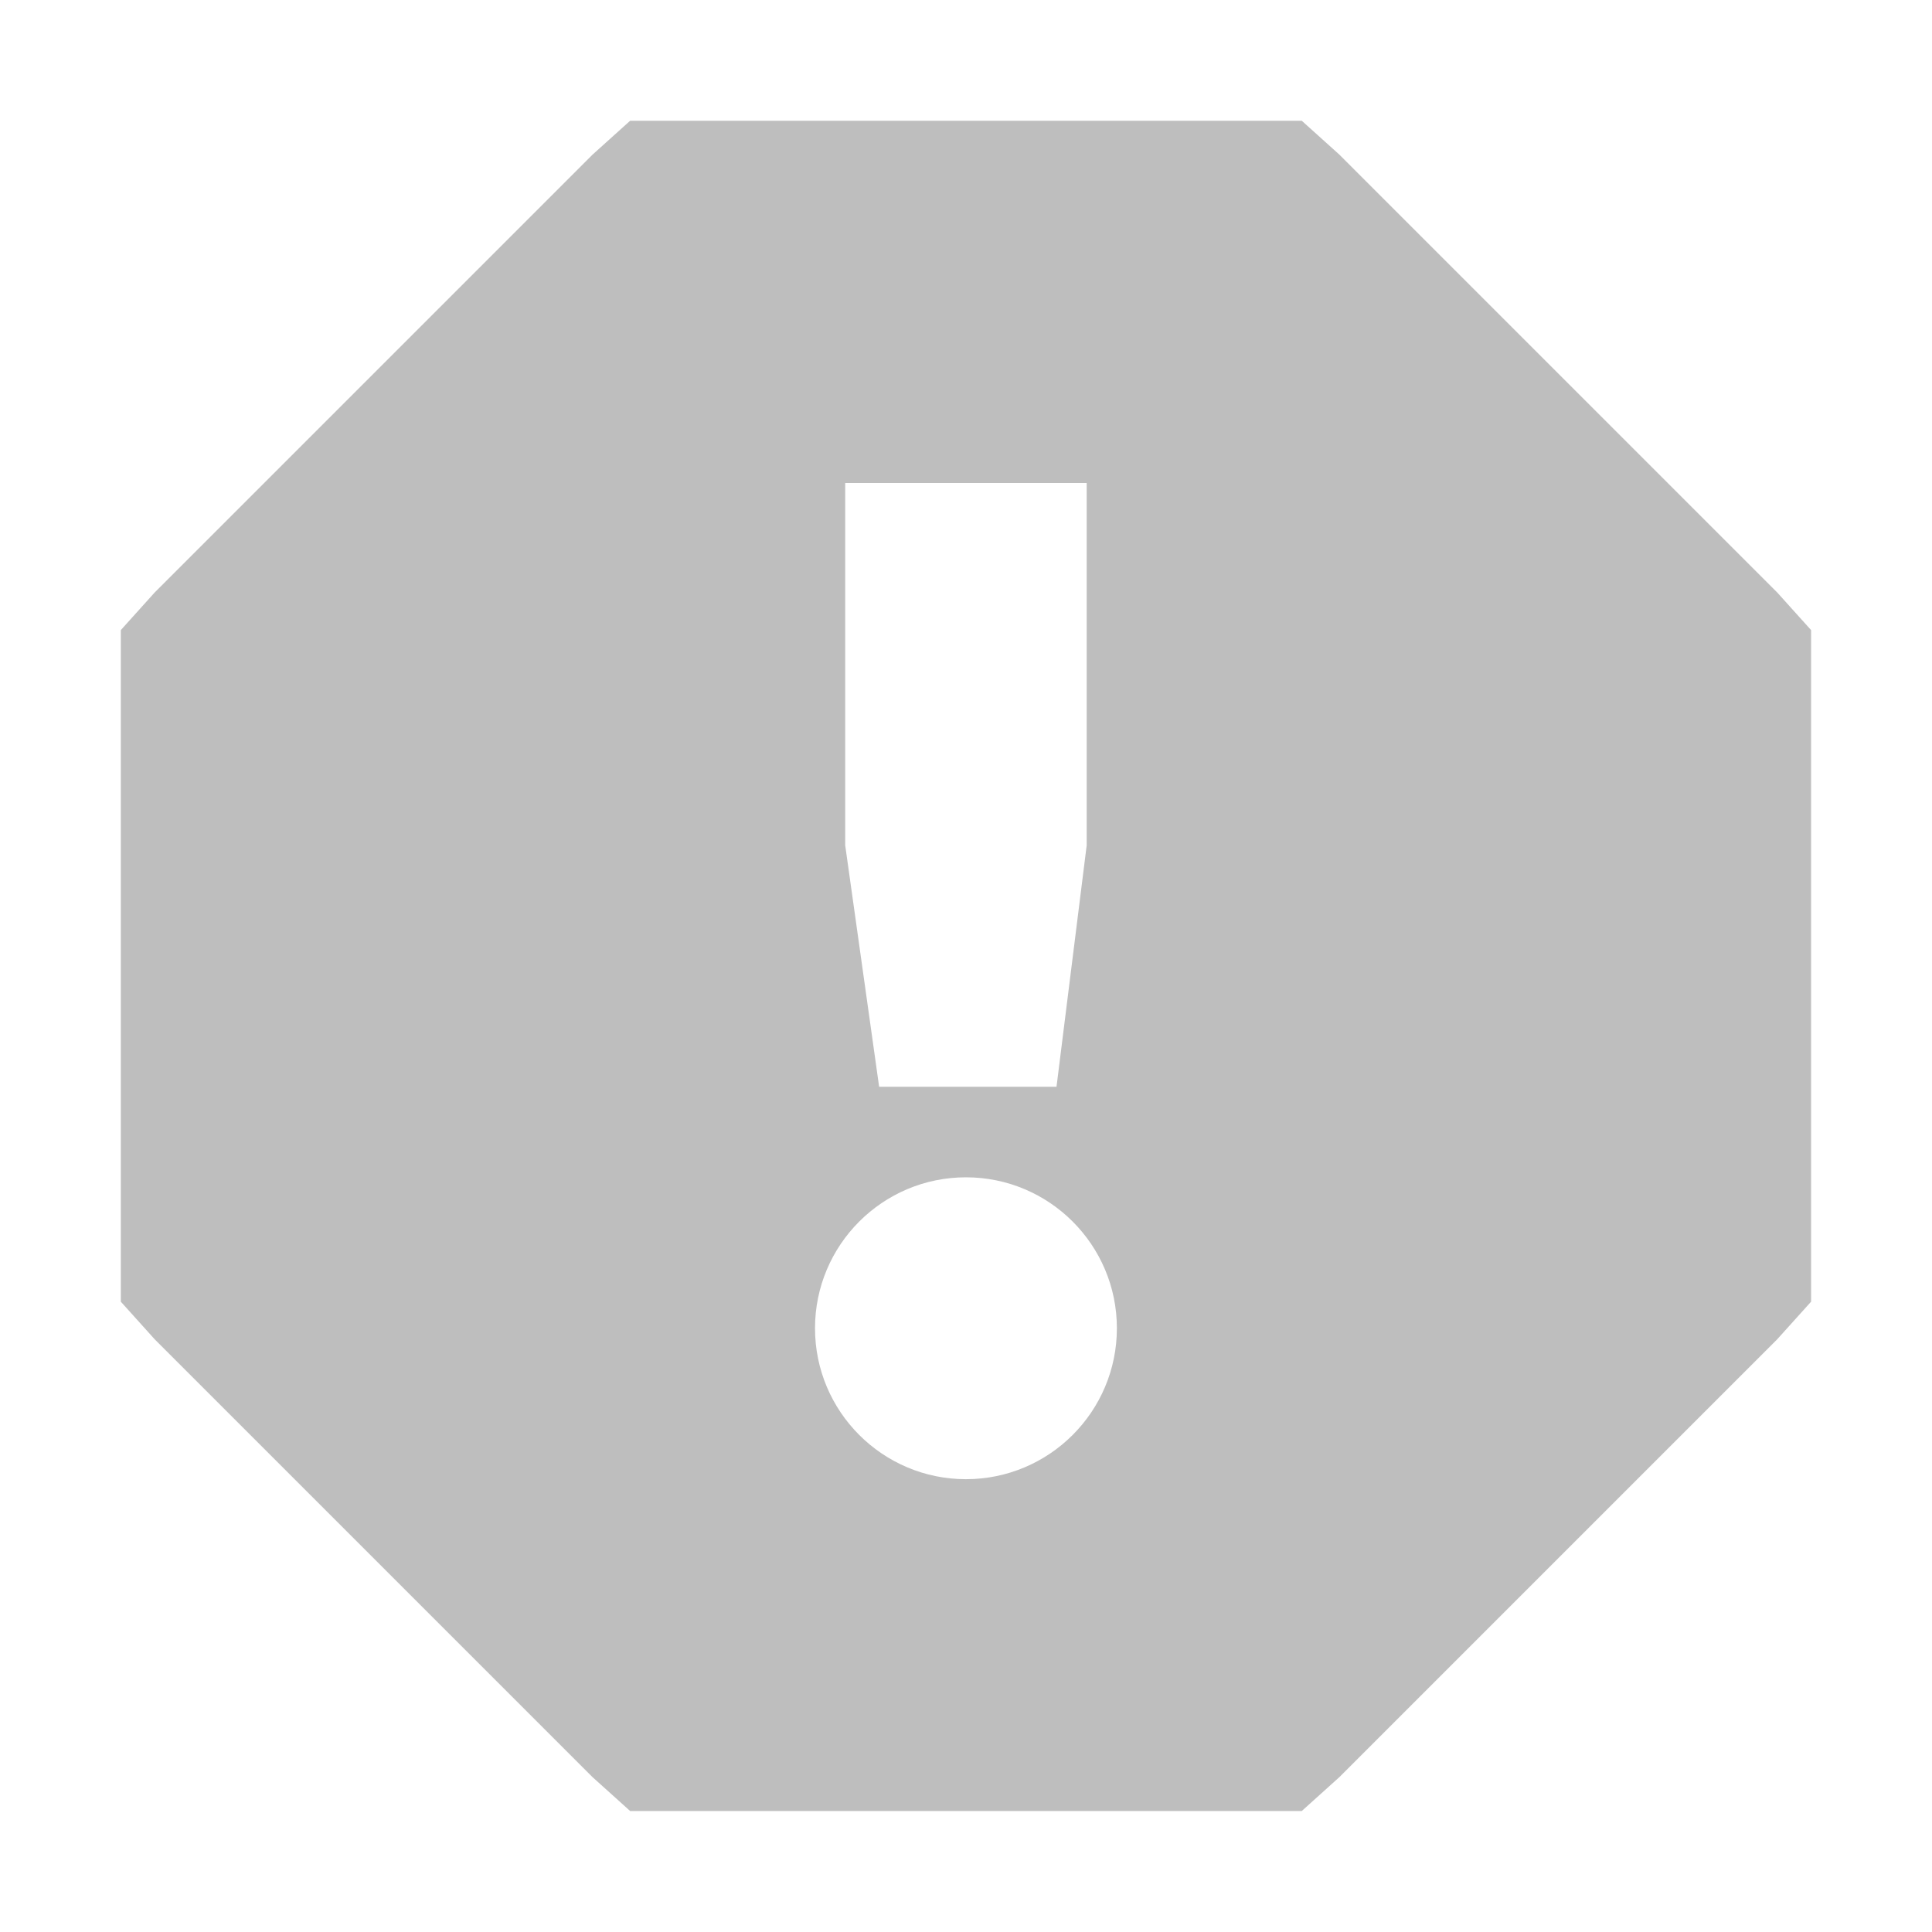
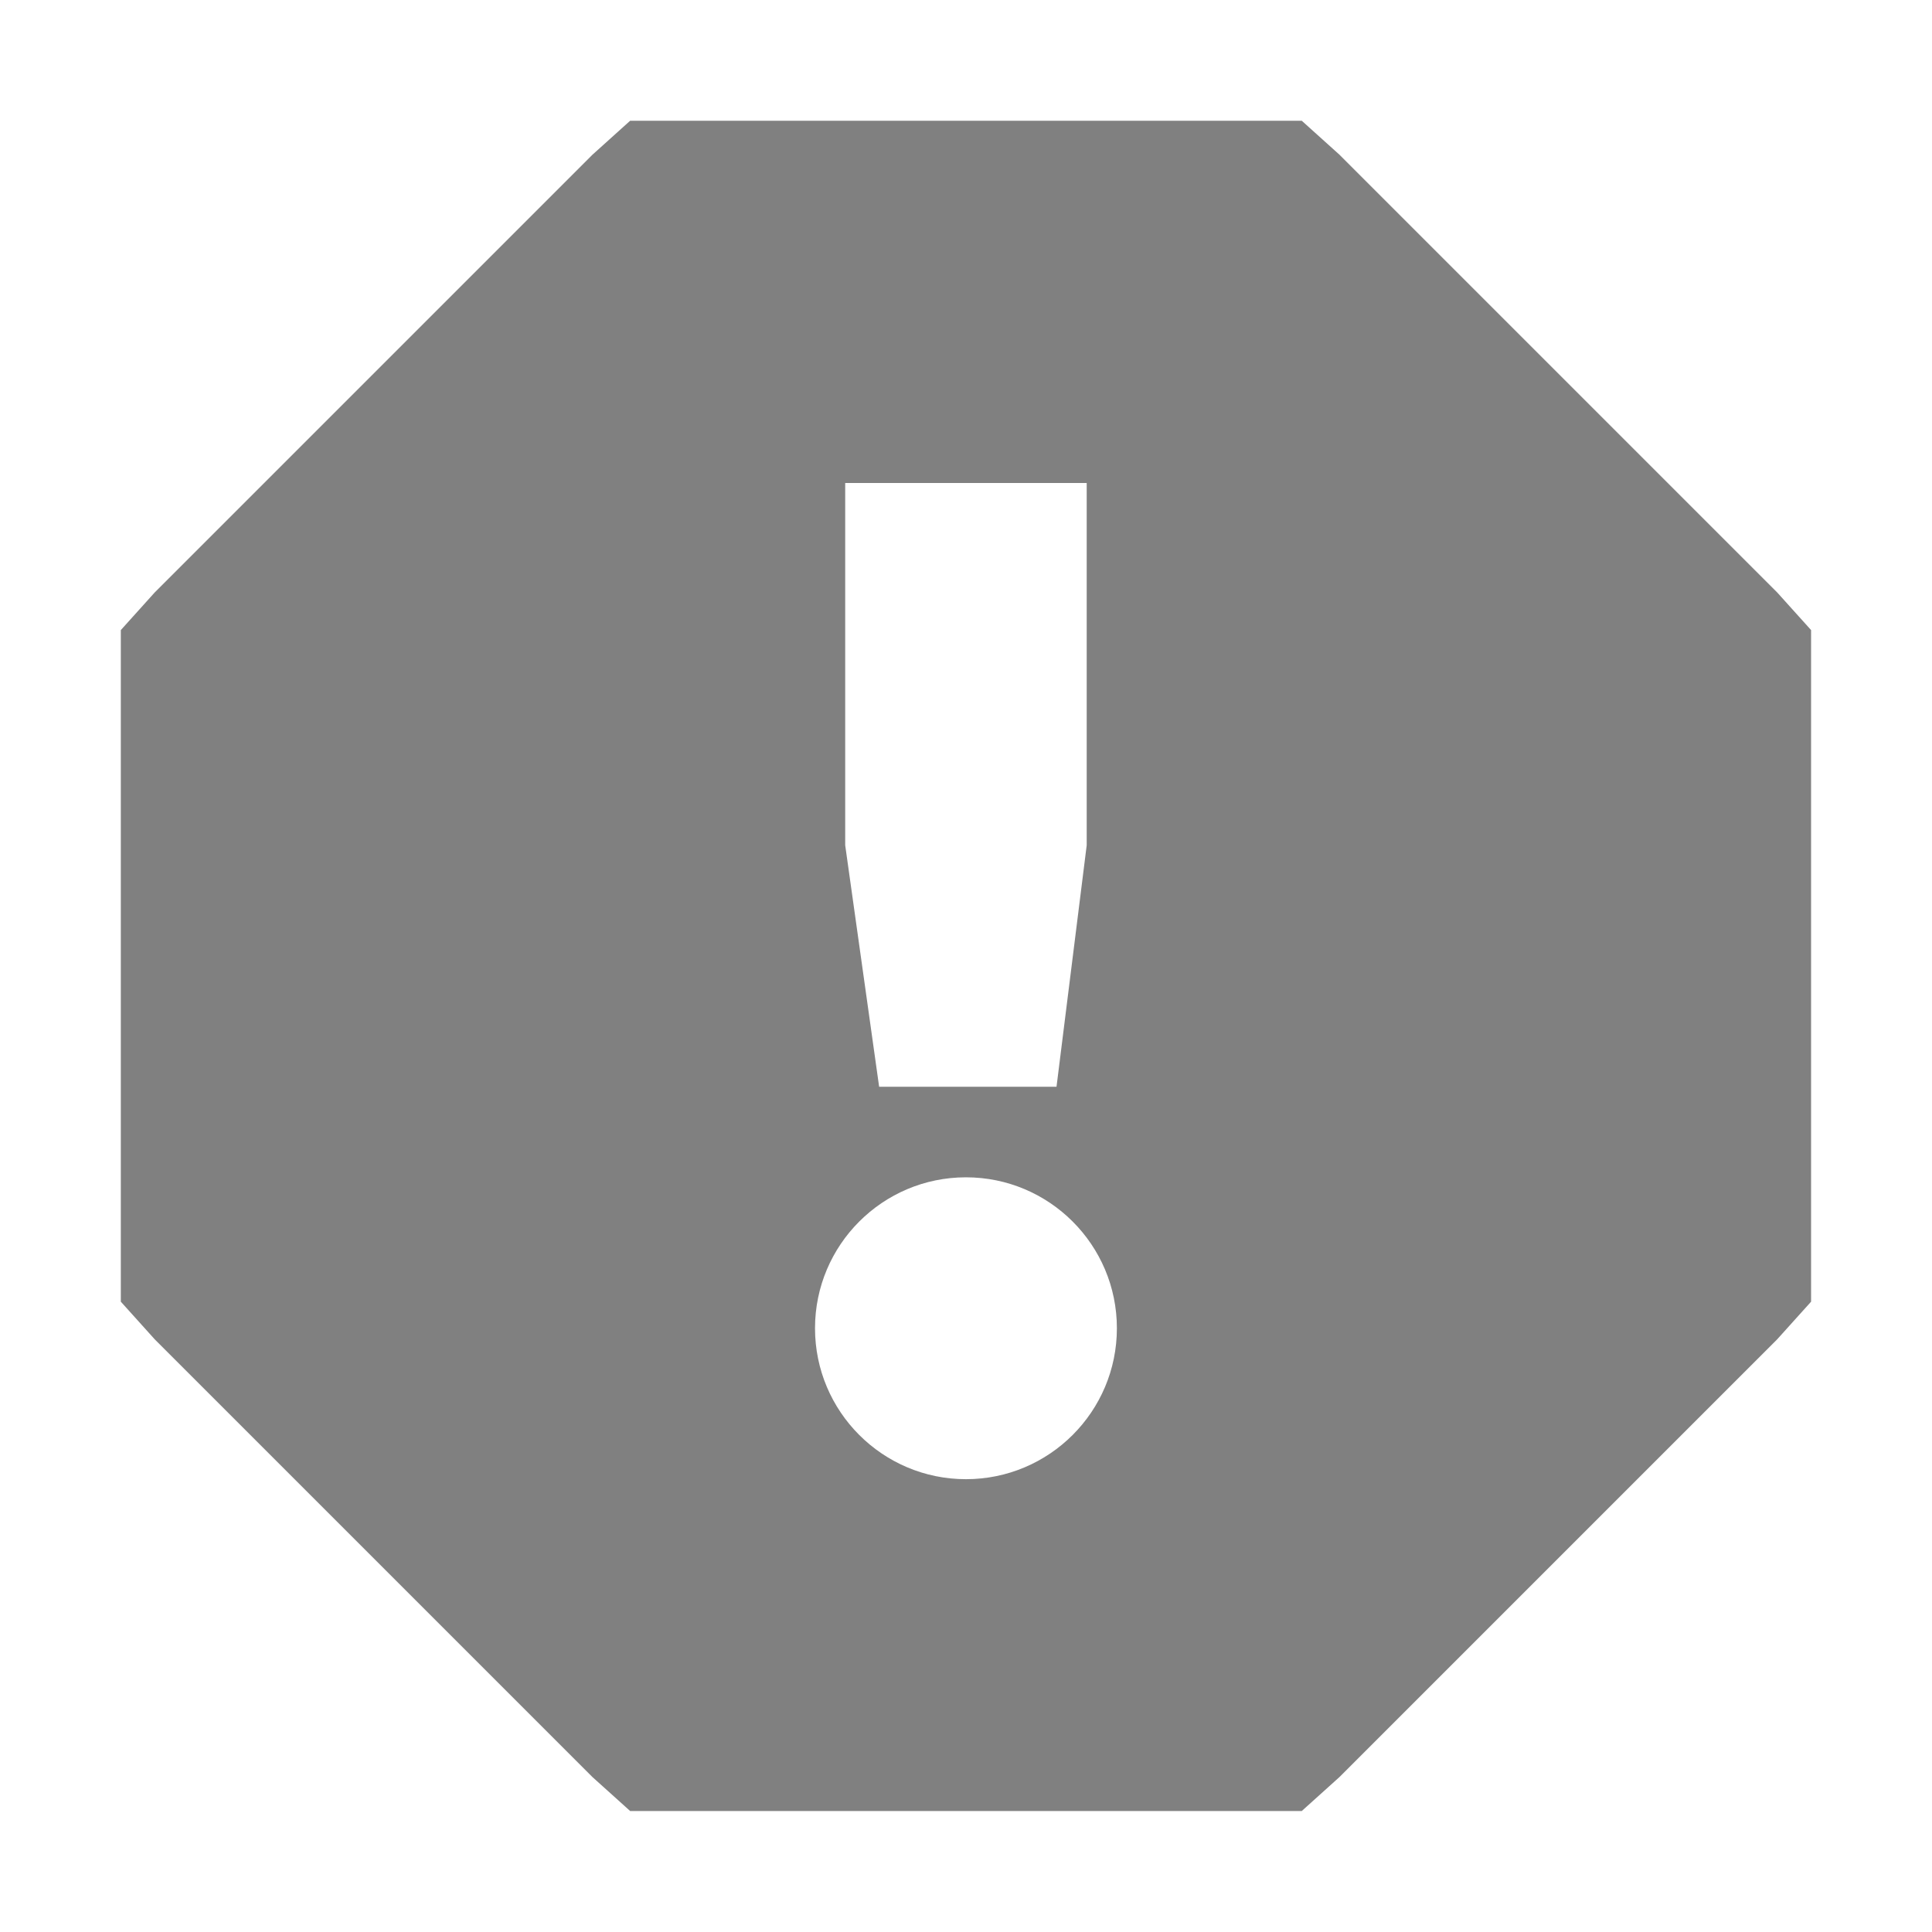
- <svg xmlns="http://www.w3.org/2000/svg" height="16" id="svg7384" version="1.1" width="16">
-   <defs id="defs7386">
-     <filter color-interpolation-filters="sRGB" id="filter7554">
-       <feBlend id="feBlend7556" in2="BackgroundImage" mode="darken" />
-     </filter>
-     <filter color-interpolation-filters="sRGB" id="filter7554-7">
-       <feBlend id="feBlend7556-6" in2="BackgroundImage" mode="darken" />
-     </filter>
-   </defs>
-   <g id="layer9" label="status" style="display:inline" transform="translate(-534.0004,-169)" />
-   <g id="layer10" style="display:inline" transform="translate(-534.0004,-169)" />
-   <g id="layer13" style="display:inline" transform="translate(-534.0004,-169)" />
-   <g id="layer14" transform="translate(-534.0004,-169)" />
-   <g id="layer15" style="display:inline" transform="translate(-534.0004,-169)" />
-   <g id="g71291" style="display:inline" transform="translate(-534.0004,-169)" />
-   <g id="layer12" style="display:inline" transform="translate(-534.0004,-169)">
-     <path d="m 539.219,170 -0.312,0.281 -3.625,3.625 -0.281,0.312 0,0.406 0,4.75 0,0.406 0.281,0.312 3.625,3.625 0.312,0.281 0.406,0 4.75,0 0.406,0 0.312,-0.281 3.625,-3.625 0.281,-0.312 0,-0.406 0,-4.75 0,-0.406 -0.281,-0.312 -3.625,-3.625 -0.312,-0.281 -0.406,0 -4.75,0 -0.406,0 z m 1.781,3 2,0 0,3 -0.25,2 -1.469,0 -0.281,-2 0,-3 z m 1,5.75 c 0.69,0 1.25,0.56 1.25,1.25 0,0.69 -0.56,1.25 -1.25,1.25 -0.69,0 -1.25,-0.56 -1.25,-1.25 0,-0.69 0.56,-1.25 1.25,-1.25 z" id="path3791" style="font-size:medium;font-style:normal;font-variant:normal;font-weight:normal;font-stretch:normal;text-indent:0;text-align:start;text-decoration:none;line-height:normal;letter-spacing:normal;word-spacing:normal;text-transform:none;direction:ltr;block-progression:tb;writing-mode:lr-tb;text-anchor:start;baseline-shift:baseline;color:#000000;fill:#bebebe;fill-opacity:1;stroke:none;stroke-width:1;marker:none;visibility:visible;display:inline;overflow:visible;enable-background:accumulate;font-family:Sans;-inkscape-font-specification:Sans" />
+ <svg xmlns="http://www.w3.org/2000/svg" height="16" style="enable-background:new" version="1.1" width="16" id="svg8">
+   <defs id="defs12" />
+   <g transform="translate(-405.0004,-101)" id="g6" style="fill:#808080;fill-opacity:1">
+     <path d="m 410.219,102 -0.312,0.281 -3.625,3.625 -0.281,0.312 0,0.406 0,4.75 0,0.406 0.281,0.312 3.625,3.625 0.312,0.281 0.406,0 4.75,0 0.406,0 0.312,-0.281 3.625,-3.625 0.281,-0.312 0,-0.406 0,-4.75 0,-0.406 -0.281,-0.312 -3.625,-3.625 -0.312,-0.281 -0.406,0 -4.75,0 -0.406,0 z m 1.781,3 2,0 0,3 -0.25,2 -1.469,0 -0.281,-2 0,-3 z m 1,5.75 c 0.69,0 1.25,0.56 1.25,1.25 0,0.69 -0.56,1.25 -1.25,1.25 -0.69,0 -1.25,-0.56 -1.25,-1.25 0,-0.69 0.56,-1.25 1.25,-1.25 z" style="fill:#808080;fill-opacity:1" id="path4" />
  </g>
</svg>
